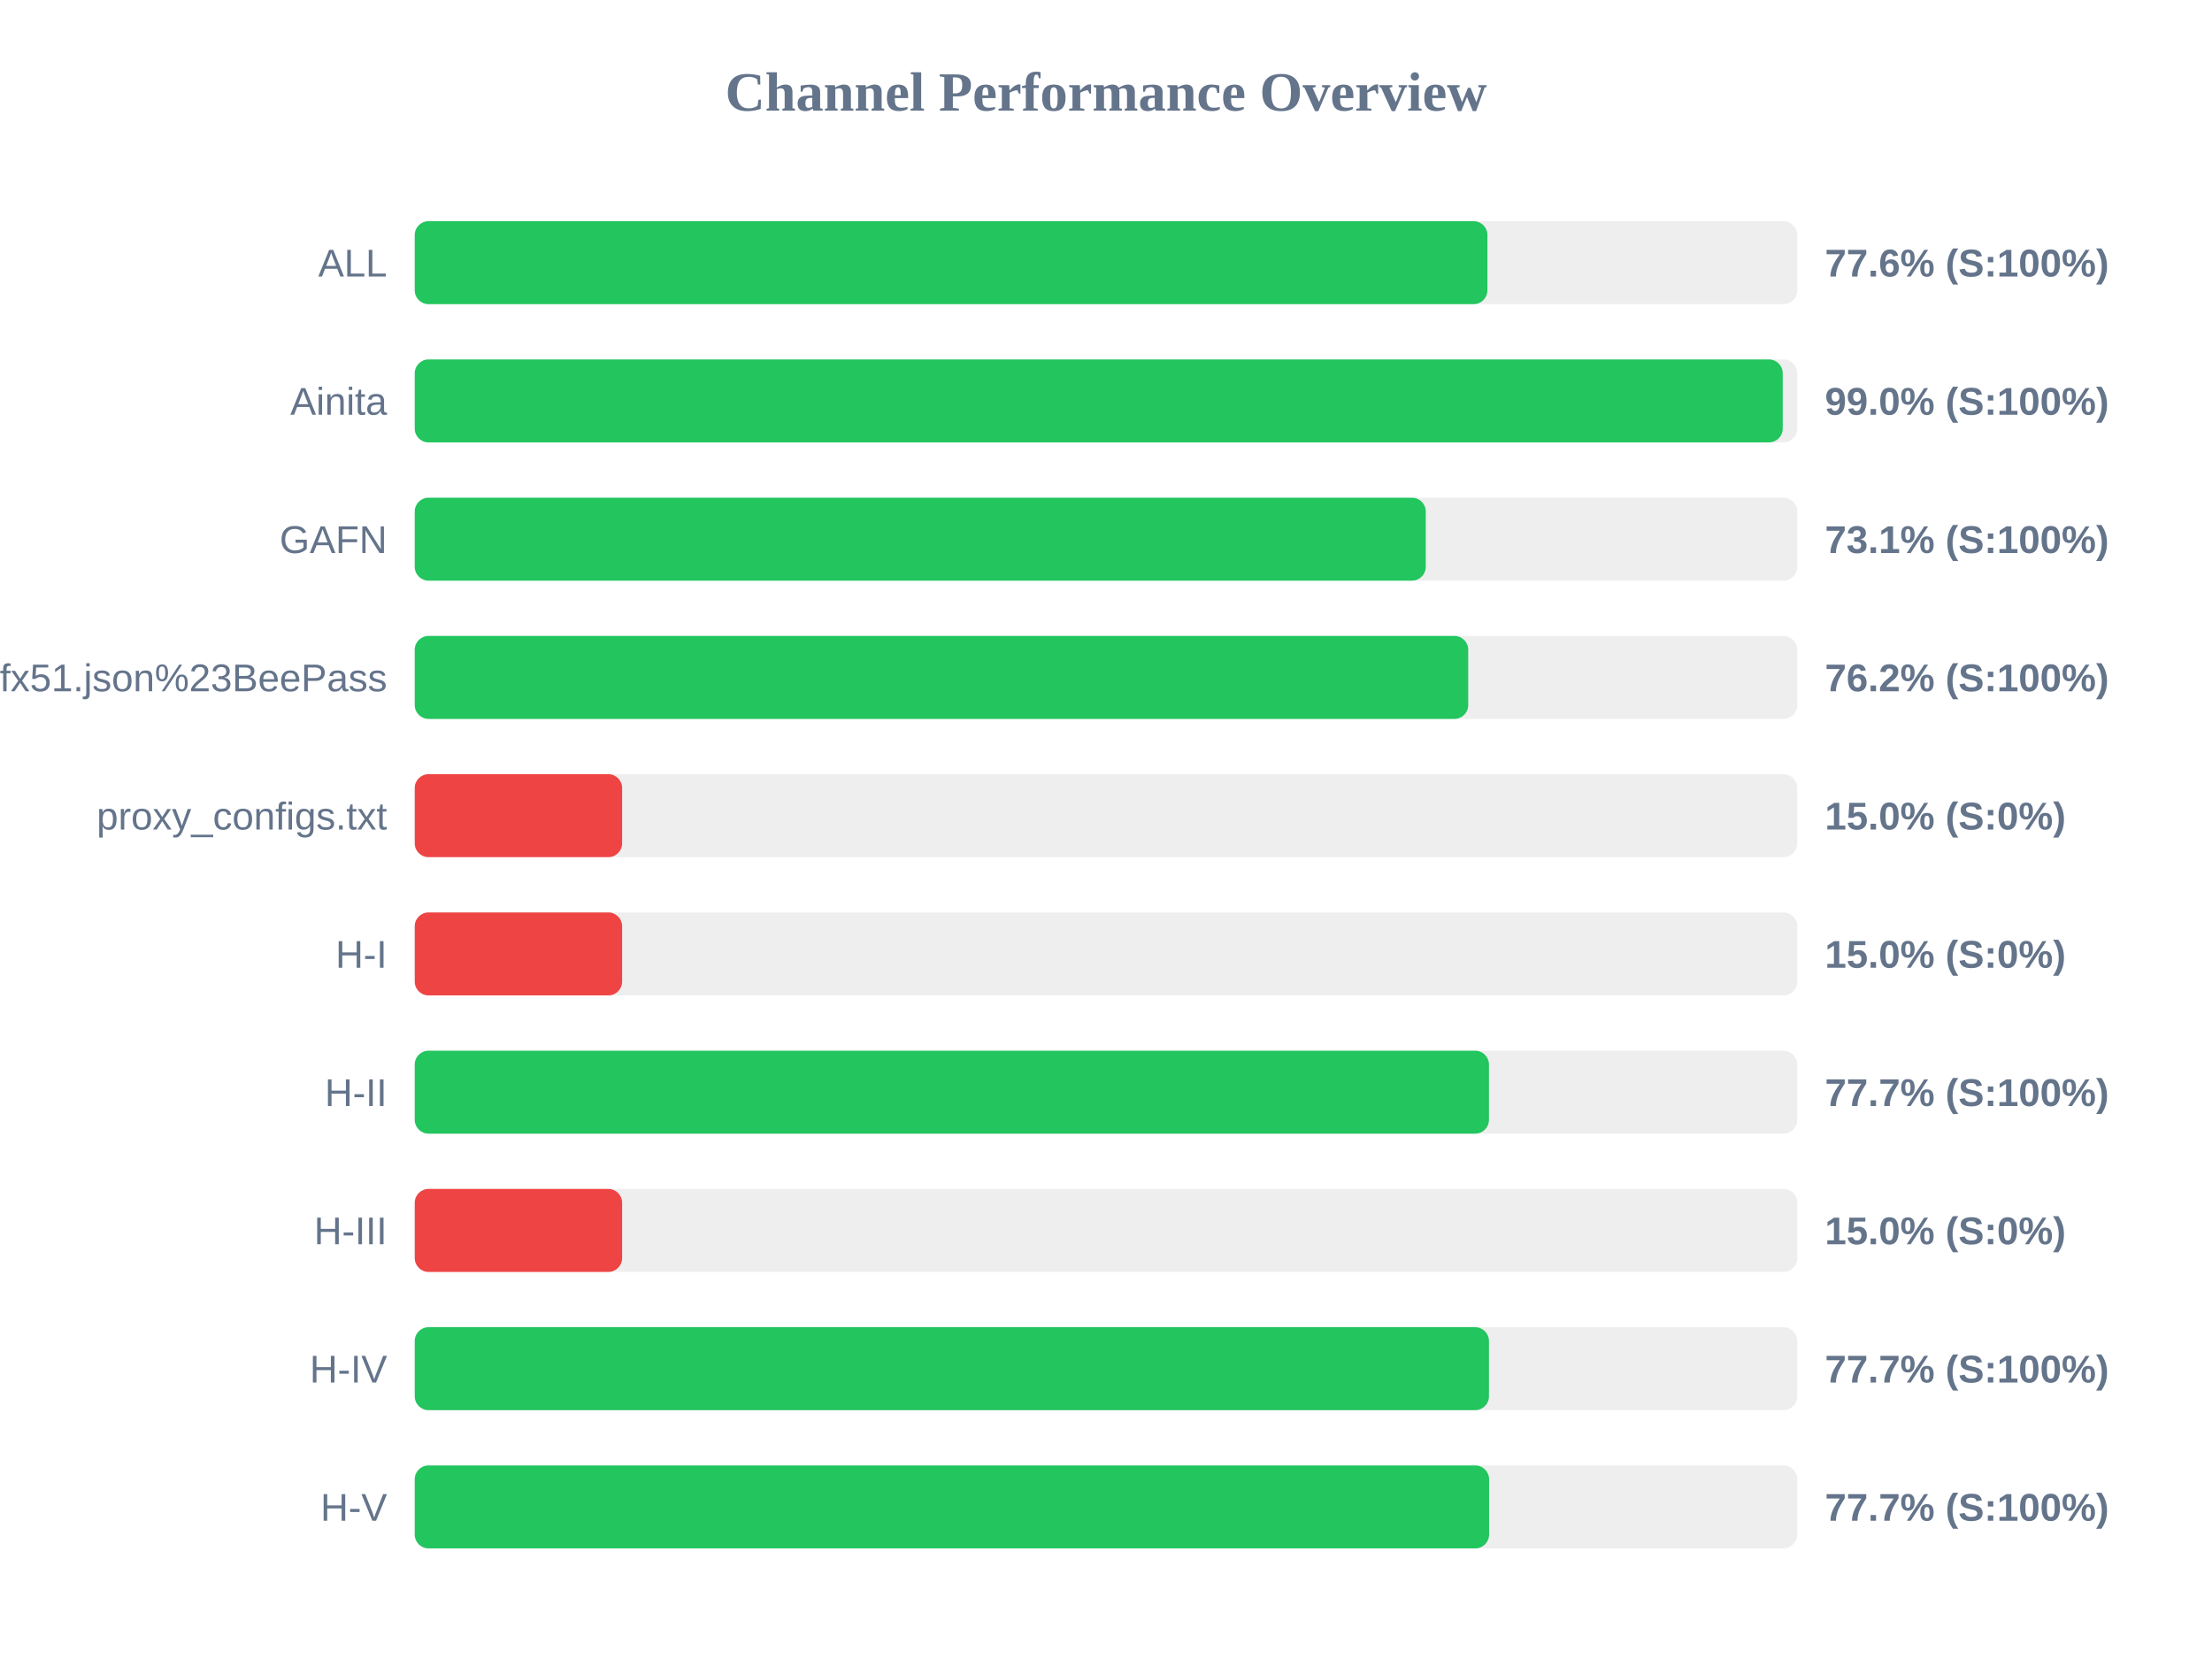
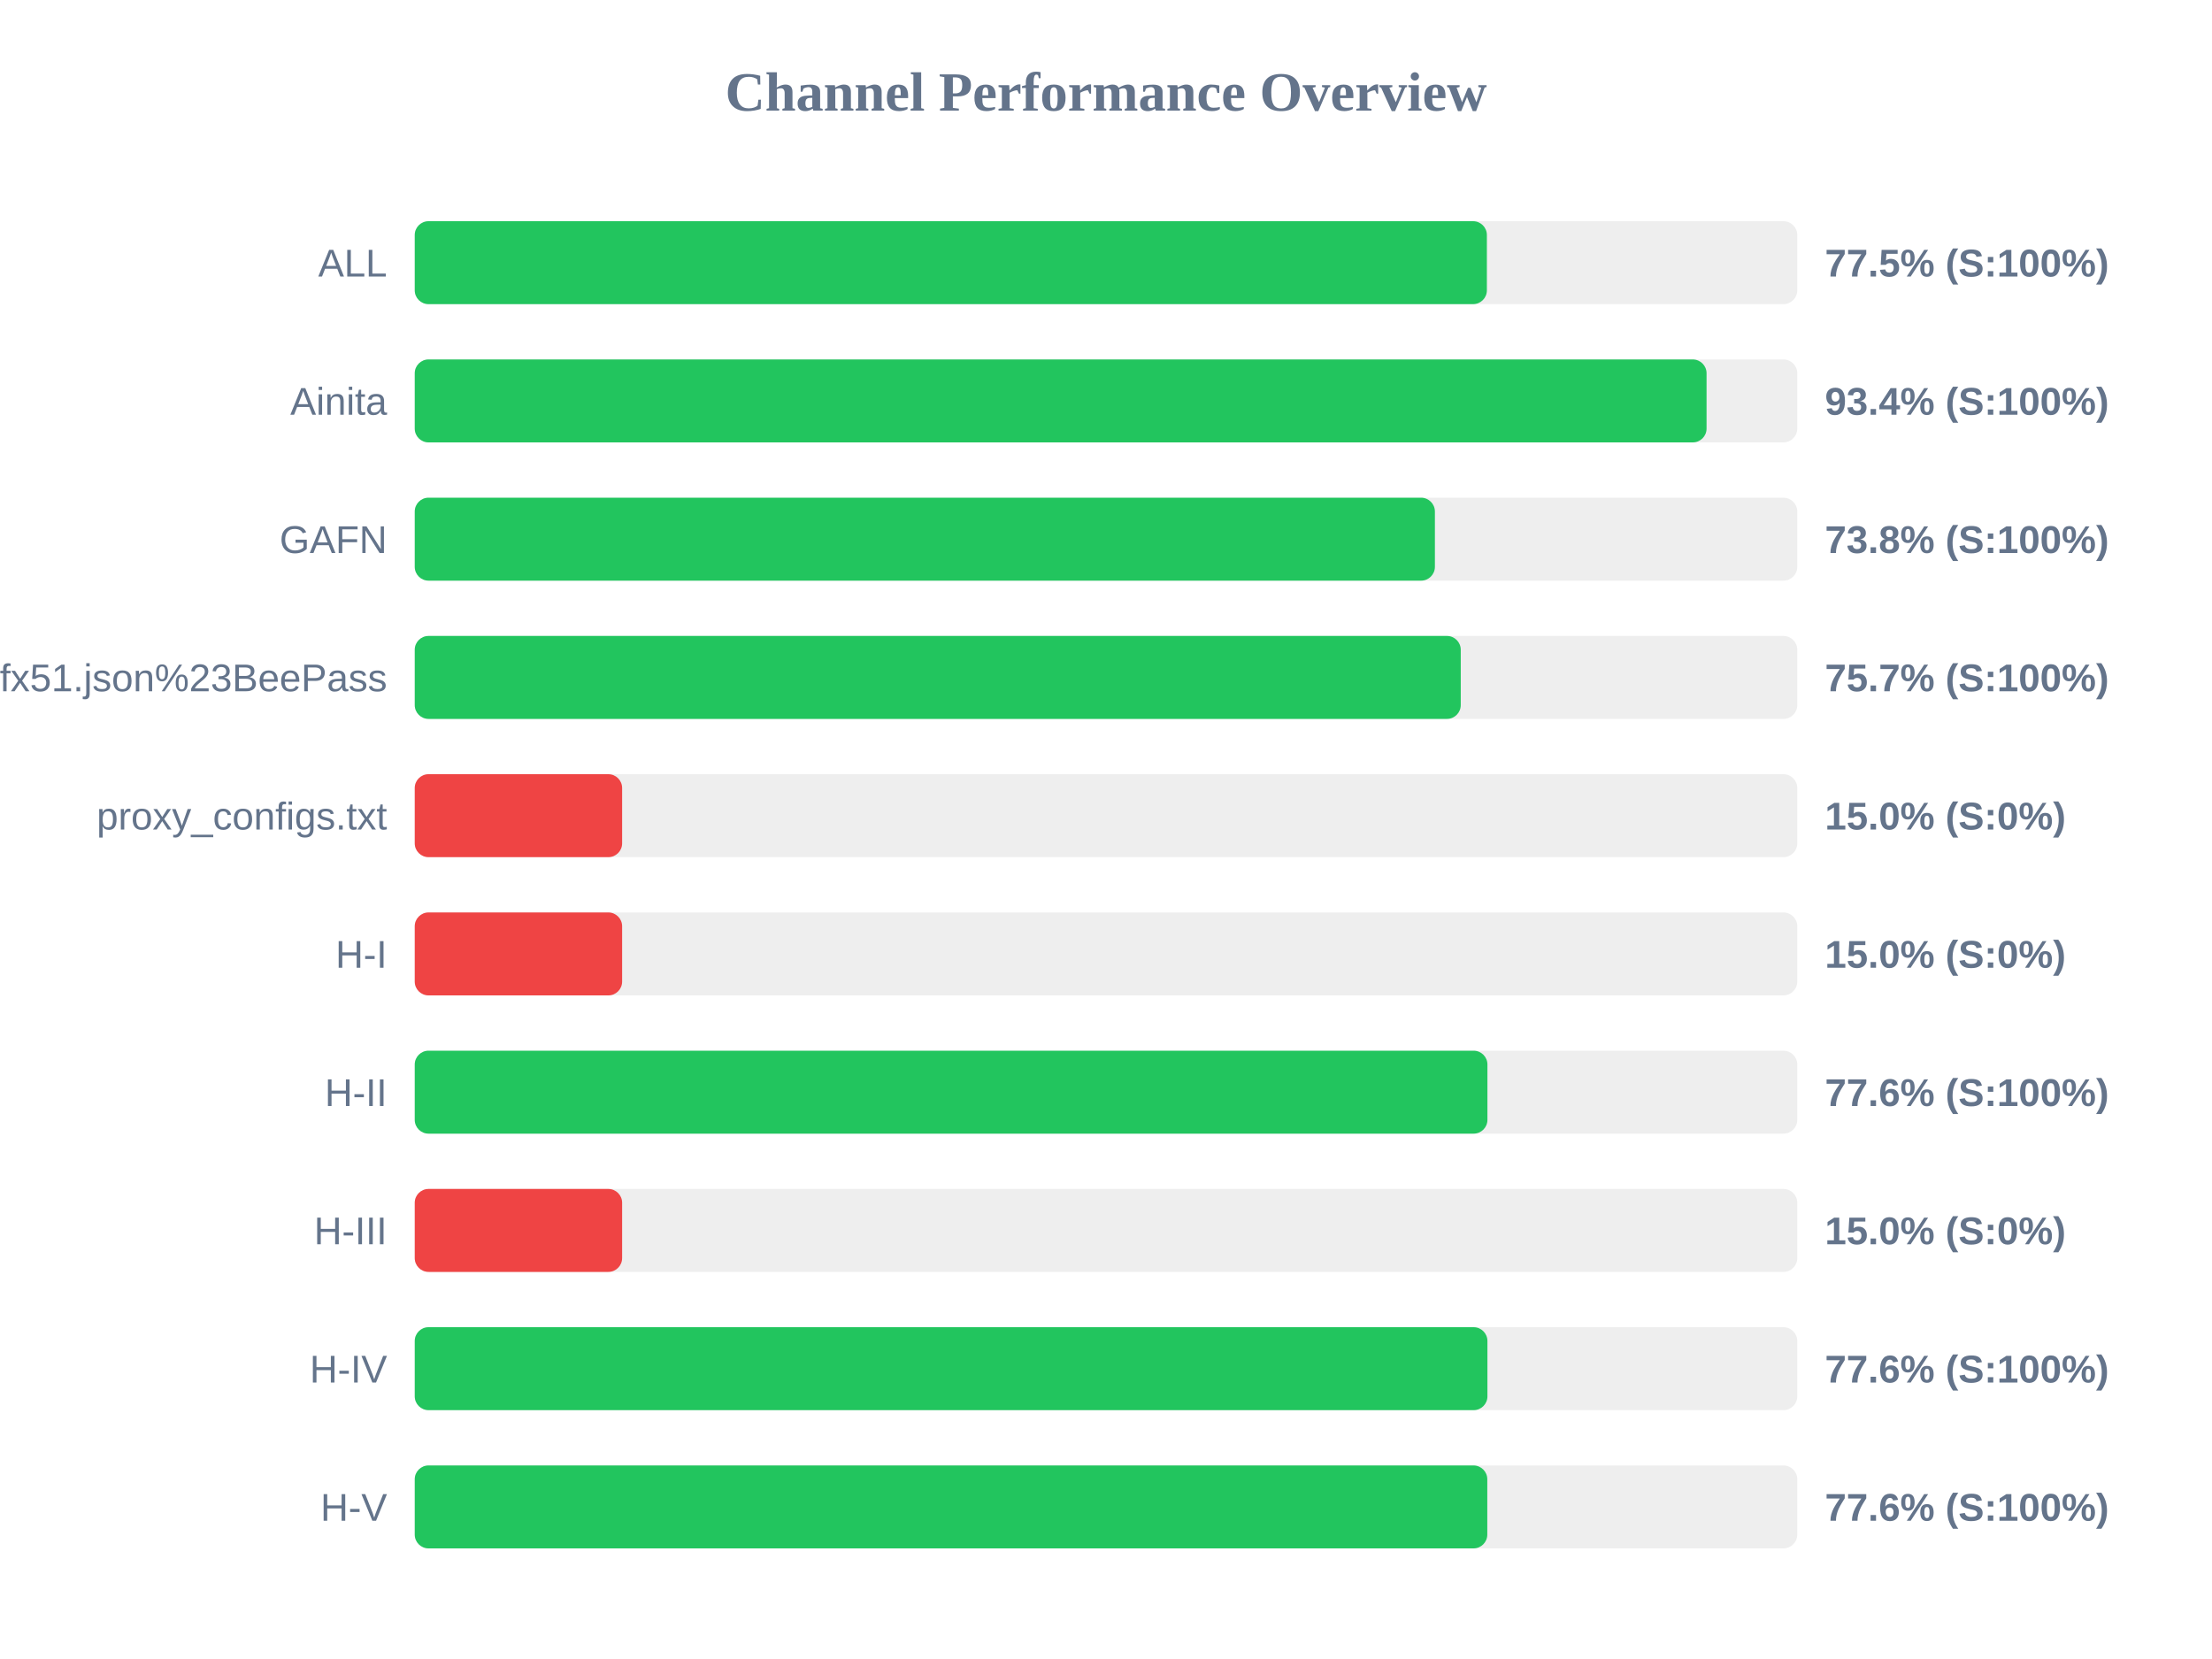
<svg xmlns="http://www.w3.org/2000/svg" width="800" height="600" version="1.1">
  <style>
        .row { font: 14px Arial; fill: #64748b; }
        .score { font: bold 14px Arial; fill: #64748b; }
    </style>
  <text x="400" y="40" text-anchor="middle" font-size="20px" font-weight="bold" fill="#64748b">Channel Performance Overview</text>
  <rect x="150" y="80" width="500" height="30" fill="#eee" rx="5" />
-   <rect x="150" y="80" width="387.95" height="30" fill="#22c55e" rx="5" />
+   <rect x="150" y="80" width="387.75" height="30" fill="#22c55e" rx="5" />
  <text x="140" y="100" text-anchor="end" class="row">ALL</text>
-   <text x="660" y="100" text-anchor="start" class="score">77.6% (S:100%)</text>
+   <text x="660" y="100" text-anchor="start" class="score">77.5% (S:100%)</text>
  <rect x="150" y="130" width="500" height="30" fill="#eee" rx="5" />
-   <rect x="150" y="130" width="494.75" height="30" fill="#22c55e" rx="5" />
+   <rect x="150" y="130" width="467.2" height="30" fill="#22c55e" rx="5" />
  <text x="140" y="150" text-anchor="end" class="row">Ainita</text>
-   <text x="660" y="150" text-anchor="start" class="score">99.0% (S:100%)</text>
+   <text x="660" y="150" text-anchor="start" class="score">93.4% (S:100%)</text>
  <rect x="150" y="180" width="500" height="30" fill="#eee" rx="5" />
-   <rect x="150" y="180" width="365.65" height="30" fill="#22c55e" rx="5" />
+   <rect x="150" y="180" width="368.95" height="30" fill="#22c55e" rx="5" />
  <text x="140" y="200" text-anchor="end" class="row">GAFN</text>
-   <text x="660" y="200" text-anchor="start" class="score">73.1% (S:100%)</text>
+   <text x="660" y="200" text-anchor="start" class="score">73.8% (S:100%)</text>
  <rect x="150" y="230" width="500" height="30" fill="#eee" rx="5" />
-   <rect x="150" y="230" width="381.0" height="30" fill="#22c55e" rx="5" />
+   <rect x="150" y="230" width="378.3" height="30" fill="#22c55e" rx="5" />
  <text x="140" y="250" text-anchor="end" class="row">sub?s=ssconf%3A%2F%2Fs3.amazonaws.com%2Fbeedynconprd%2Fzf38bv6oxi1nv3wfkpmxyfl8yj5fargza3foantoalu16vznl0ckxx7bgf1ufx51.json%23BeePass</text>
-   <text x="660" y="250" text-anchor="start" class="score">76.2% (S:100%)</text>
+   <text x="660" y="250" text-anchor="start" class="score">75.7% (S:100%)</text>
  <rect x="150" y="280" width="500" height="30" fill="#eee" rx="5" />
  <rect x="150" y="280" width="75.0" height="30" fill="#ef4444" rx="5" />
  <text x="140" y="300" text-anchor="end" class="row">proxy_configs.txt</text>
  <text x="660" y="300" text-anchor="start" class="score">15.0% (S:0%)</text>
  <rect x="150" y="330" width="500" height="30" fill="#eee" rx="5" />
  <rect x="150" y="330" width="75.0" height="30" fill="#ef4444" rx="5" />
  <text x="140" y="350" text-anchor="end" class="row">H-I</text>
  <text x="660" y="350" text-anchor="start" class="score">15.0% (S:0%)</text>
  <rect x="150" y="380" width="500" height="30" fill="#eee" rx="5" />
-   <rect x="150" y="380" width="388.5" height="30" fill="#22c55e" rx="5" />
+   <rect x="150" y="380" width="387.95" height="30" fill="#22c55e" rx="5" />
  <text x="140" y="400" text-anchor="end" class="row">H-II</text>
-   <text x="660" y="400" text-anchor="start" class="score">77.7% (S:100%)</text>
+   <text x="660" y="400" text-anchor="start" class="score">77.6% (S:100%)</text>
  <rect x="150" y="430" width="500" height="30" fill="#eee" rx="5" />
  <rect x="150" y="430" width="75.0" height="30" fill="#ef4444" rx="5" />
  <text x="140" y="450" text-anchor="end" class="row">H-III</text>
  <text x="660" y="450" text-anchor="start" class="score">15.0% (S:0%)</text>
  <rect x="150" y="480" width="500" height="30" fill="#eee" rx="5" />
-   <rect x="150" y="480" width="388.5" height="30" fill="#22c55e" rx="5" />
+   <rect x="150" y="480" width="387.95" height="30" fill="#22c55e" rx="5" />
  <text x="140" y="500" text-anchor="end" class="row">H-IV</text>
-   <text x="660" y="500" text-anchor="start" class="score">77.7% (S:100%)</text>
+   <text x="660" y="500" text-anchor="start" class="score">77.6% (S:100%)</text>
  <rect x="150" y="530" width="500" height="30" fill="#eee" rx="5" />
-   <rect x="150" y="530" width="388.55" height="30" fill="#22c55e" rx="5" />
+   <rect x="150" y="530" width="387.9" height="30" fill="#22c55e" rx="5" />
  <text x="140" y="550" text-anchor="end" class="row">H-V</text>
-   <text x="660" y="550" text-anchor="start" class="score">77.7% (S:100%)</text>
+   <text x="660" y="550" text-anchor="start" class="score">77.6% (S:100%)</text>
</svg>
